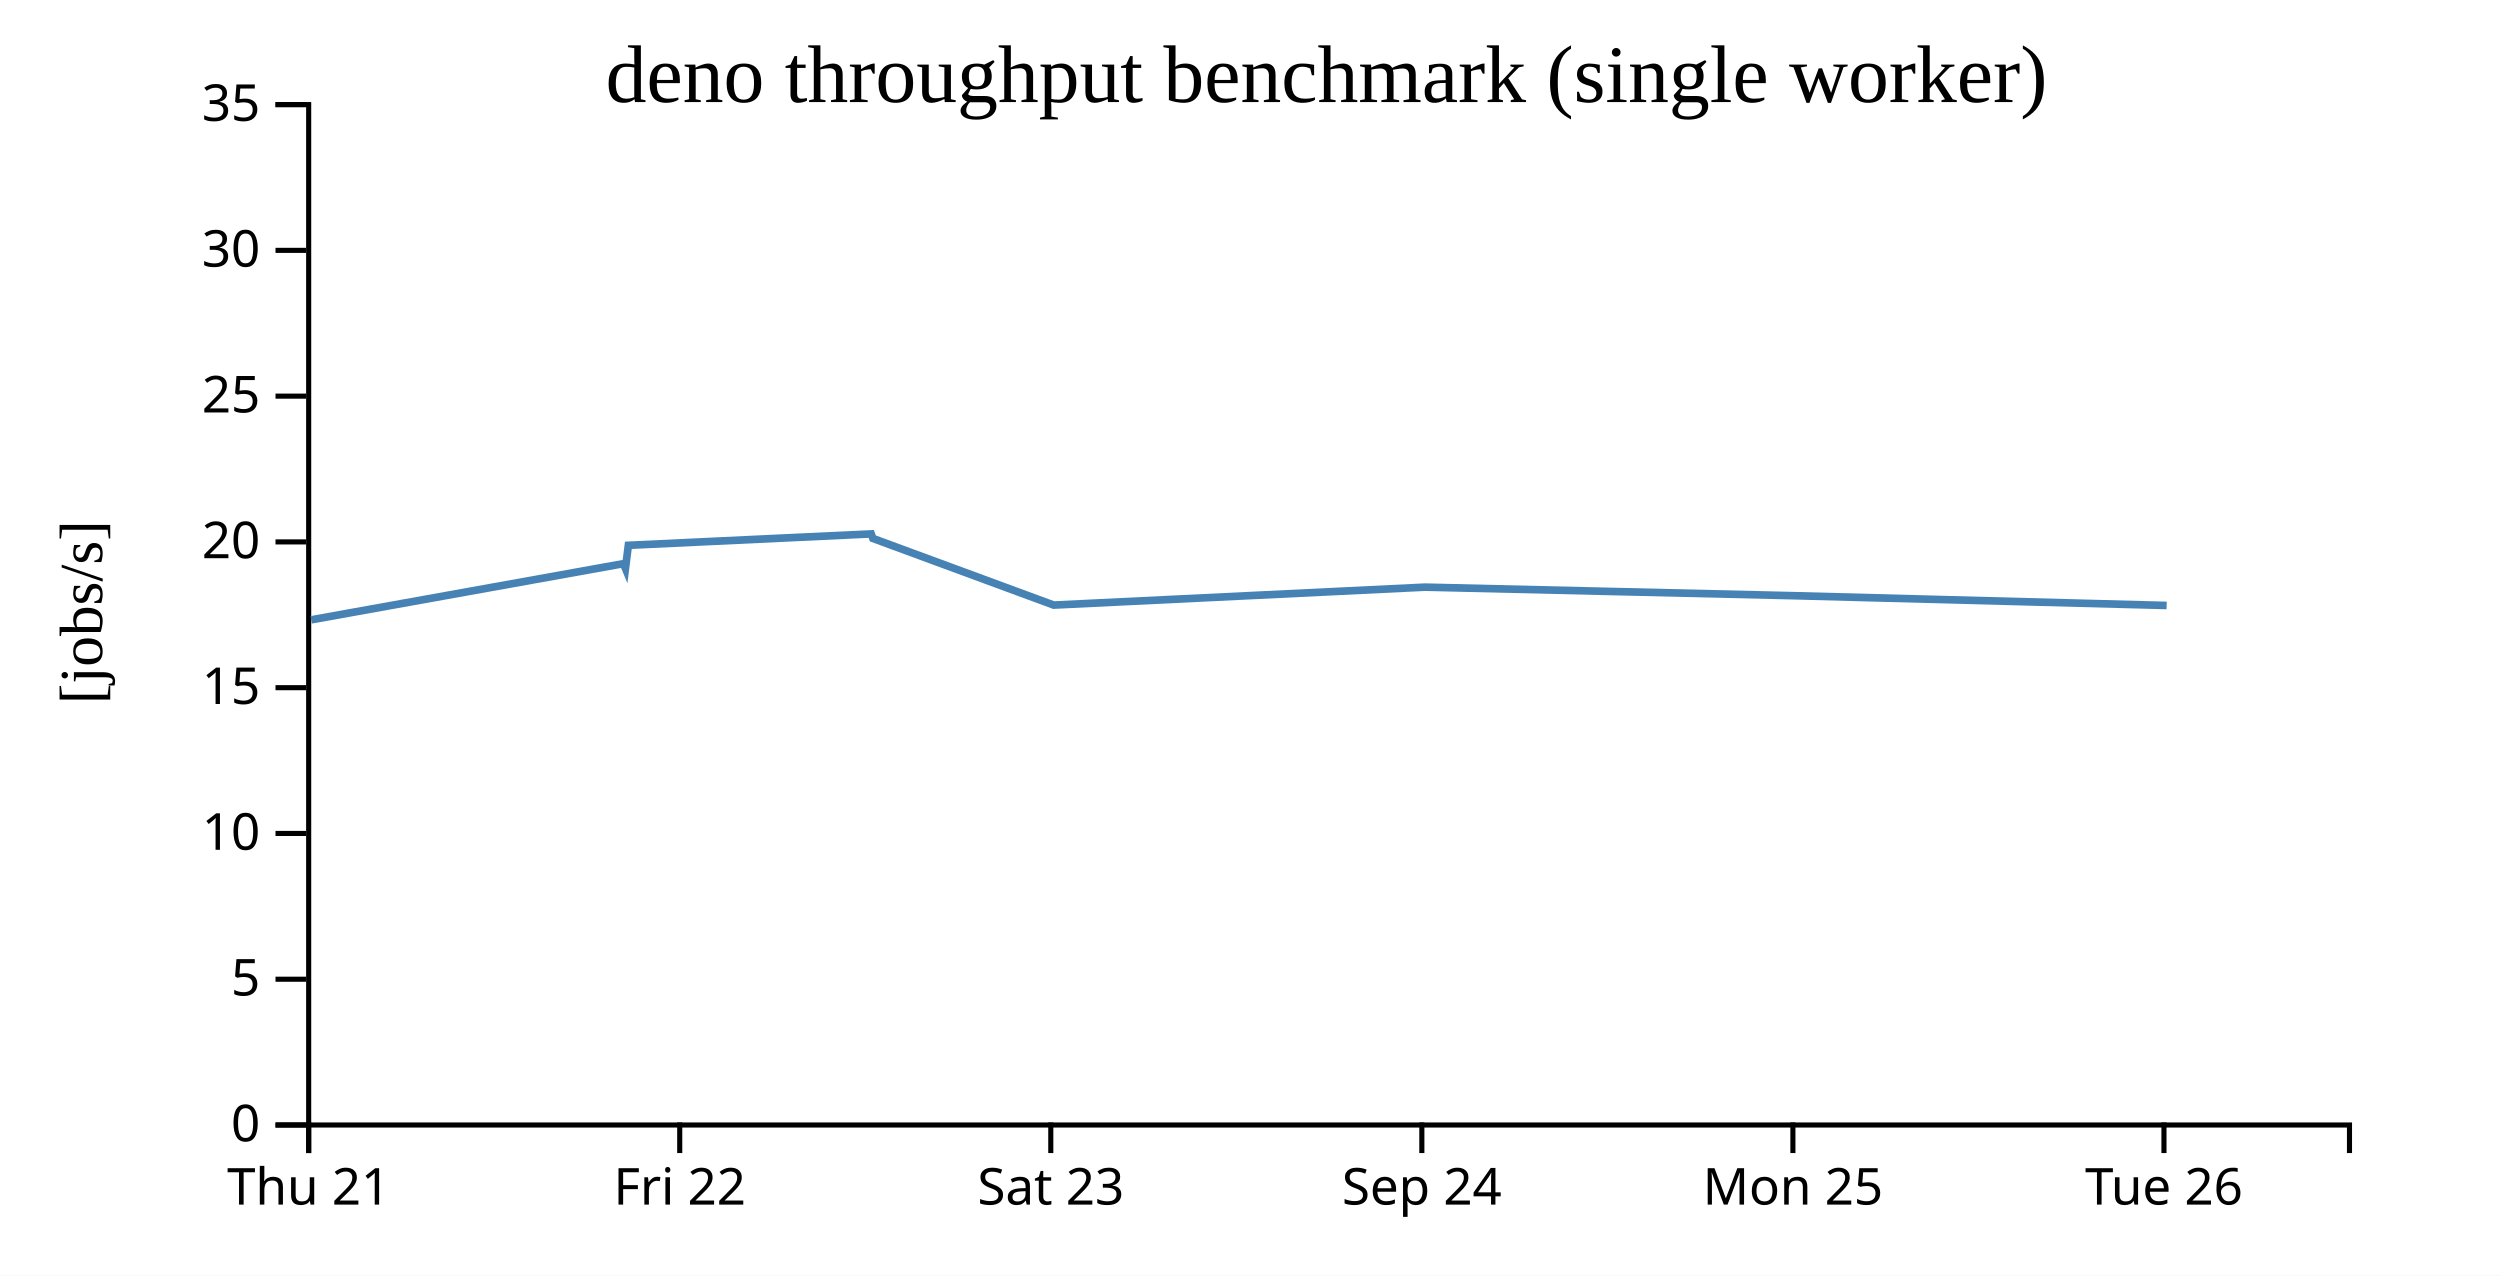
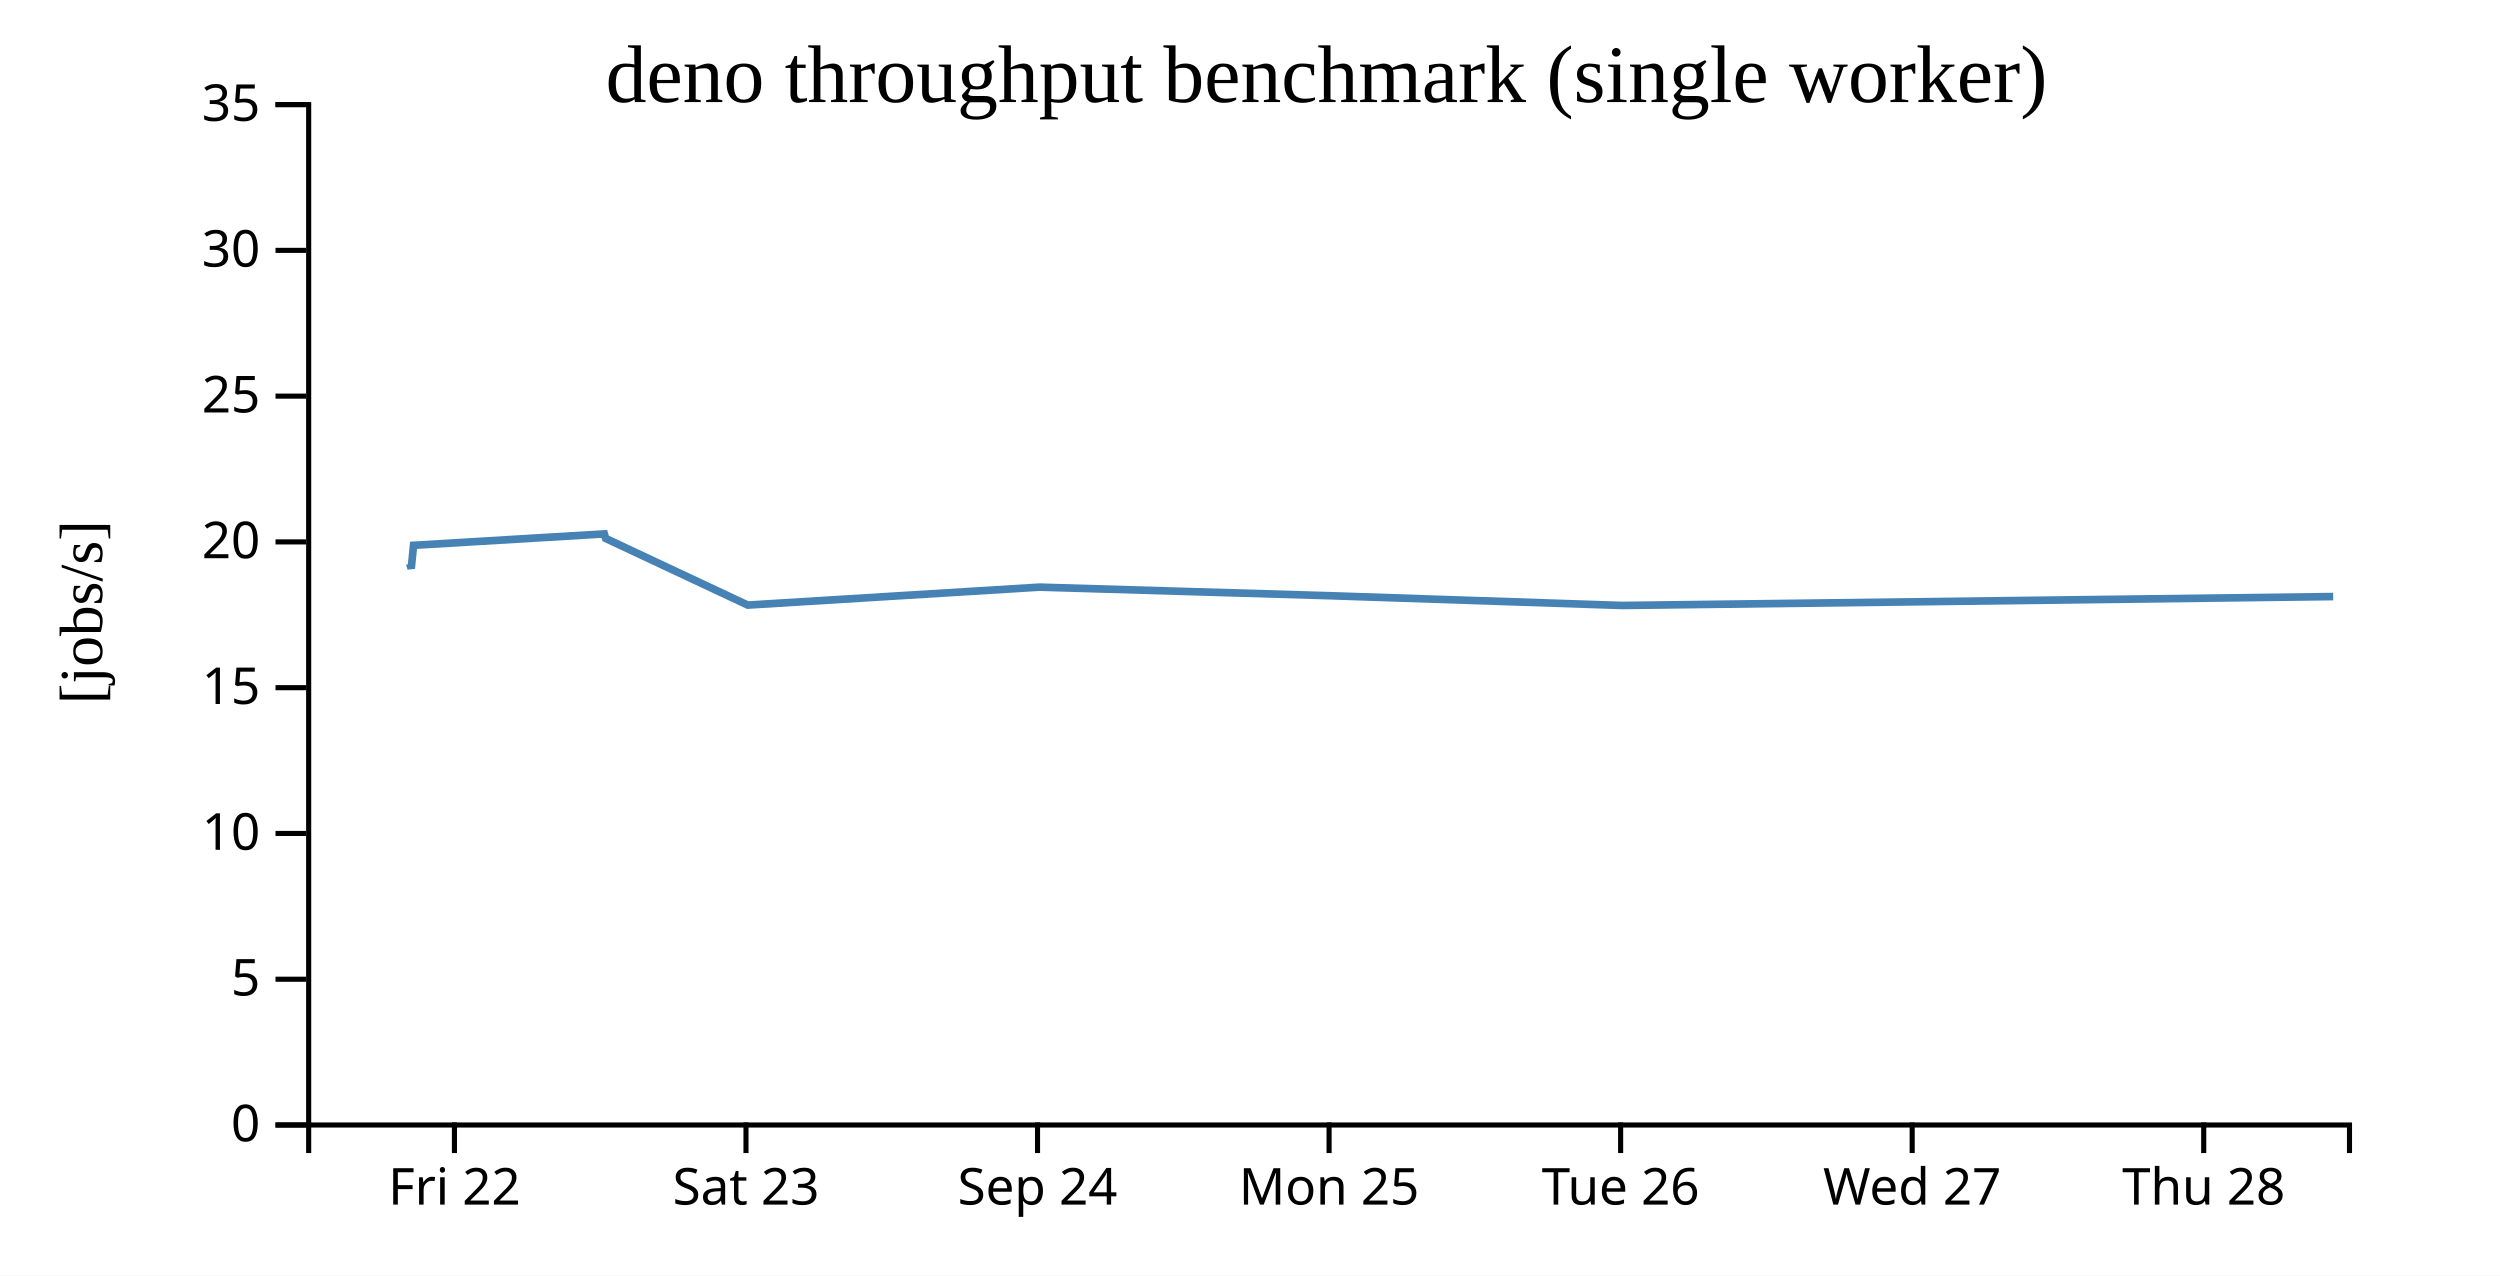
<svg xmlns="http://www.w3.org/2000/svg" width="490" height="250">
  <rect width="100%" height="100%" fill="white" />
  <g transform="translate(60,20)">
    <g transform="translate(0,200)" fill="none" font-size="10" font-family="sans-serif" text-anchor="middle">
      <path class="domain" stroke="currentColor" d="M0.5,6V0.5H400.5V6" />
-       <g class="tick" opacity="1" transform="translate(0.5,0)">
-         <line stroke="currentColor" y2="6" />
-         <text fill="currentColor" y="9" dy="0.71em">Thu 21</text>
-       </g>
-       <g class="tick" opacity="1" transform="translate(73.22727,0)">
+       <g class="tick" opacity="1" transform="translate(29.07143,0)">
        <line stroke="currentColor" y2="6" />
        <text fill="currentColor" y="9" dy="0.71em">Fri 22</text>
      </g>
-       <g class="tick" opacity="1" transform="translate(145.9545,0)">
+       <g class="tick" opacity="1" transform="translate(86.21429,0)">
        <line stroke="currentColor" y2="6" />
        <text fill="currentColor" y="9" dy="0.71em">Sat 23</text>
      </g>
-       <g class="tick" opacity="1" transform="translate(218.6818,0)">
+       <g class="tick" opacity="1" transform="translate(143.3571,0)">
        <line stroke="currentColor" y2="6" />
        <text fill="currentColor" y="9" dy="0.71em">Sep 24</text>
      </g>
-       <g class="tick" opacity="1" transform="translate(291.4091,0)">
+       <g class="tick" opacity="1" transform="translate(200.5,0)">
        <line stroke="currentColor" y2="6" />
        <text fill="currentColor" y="9" dy="0.71em">Mon 25</text>
      </g>
-       <g class="tick" opacity="1" transform="translate(364.1364,0)">
+       <g class="tick" opacity="1" transform="translate(257.6429,0)">
        <line stroke="currentColor" y2="6" />
        <text fill="currentColor" y="9" dy="0.71em">Tue 26</text>
+       </g>
+       <g class="tick" opacity="1" transform="translate(314.7857,0)">
+         <line stroke="currentColor" y2="6" />
+         <text fill="currentColor" y="9" dy="0.71em">Wed 27</text>
+       </g>
+       <g class="tick" opacity="1" transform="translate(371.9286,0)">
+         <line stroke="currentColor" y2="6" />
+         <text fill="currentColor" y="9" dy="0.71em">Thu 28</text>
      </g>
    </g>
    <g fill="none" font-size="10" font-family="sans-serif" text-anchor="end">
      <path class="domain" stroke="currentColor" d="M-6,200.5H0.5V0.5H-6" />
      <g class="tick" opacity="1" transform="translate(0,200.5)">
        <line stroke="currentColor" x2="-6" />
        <text fill="currentColor" x="-9" dy="0.32em">0</text>
      </g>
      <g class="tick" opacity="1" transform="translate(0,171.9286)">
        <line stroke="currentColor" x2="-6" />
        <text fill="currentColor" x="-9" dy="0.32em">5</text>
      </g>
      <g class="tick" opacity="1" transform="translate(0,143.3571)">
        <line stroke="currentColor" x2="-6" />
        <text fill="currentColor" x="-9" dy="0.32em">10</text>
      </g>
      <g class="tick" opacity="1" transform="translate(0,114.7857)">
        <line stroke="currentColor" x2="-6" />
        <text fill="currentColor" x="-9" dy="0.32em">15</text>
      </g>
      <g class="tick" opacity="1" transform="translate(0,86.21429)">
        <line stroke="currentColor" x2="-6" />
        <text fill="currentColor" x="-9" dy="0.32em">20</text>
      </g>
      <g class="tick" opacity="1" transform="translate(0,57.64286)">
        <line stroke="currentColor" x2="-6" />
        <text fill="currentColor" x="-9" dy="0.32em">25</text>
      </g>
      <g class="tick" opacity="1" transform="translate(0,29.07143)">
        <line stroke="currentColor" x2="-6" />
        <text fill="currentColor" x="-9" dy="0.32em">30</text>
      </g>
      <g class="tick" opacity="1" transform="translate(0,0.5)">
        <line stroke="currentColor" x2="-6" />
        <text fill="currentColor" x="-9" dy="0.32em">35</text>
      </g>
    </g>
    <text text-anchor="middle" style="font-size: 12px" transform="rotate(-90)" y="-40" x="-100">[jobs/s]</text>
    <text text-anchor="middle" style="font-size: 16px" y="0" x="200">deno throughput benchmark (single worker)</text>
-     <path fill="none" stroke="steelblue" stroke-width="1.5" d="M0.99,101.485L62.192,90.476L62.586,91.425L63.158,86.882L110.758,84.644L111.085,85.531L146.53,98.597L219.303,95.081L291.996,96.768L364.663,98.672" />
+     <path fill="none" stroke="steelblue" stroke-width="1.5" d="M20.294,90.476L20.603,91.425L21.053,86.882L58.452,84.644L58.71,85.531L86.559,98.597L143.738,95.081L200.854,96.768L257.95,98.672L397.299,96.928" />
  </g>
</svg>
